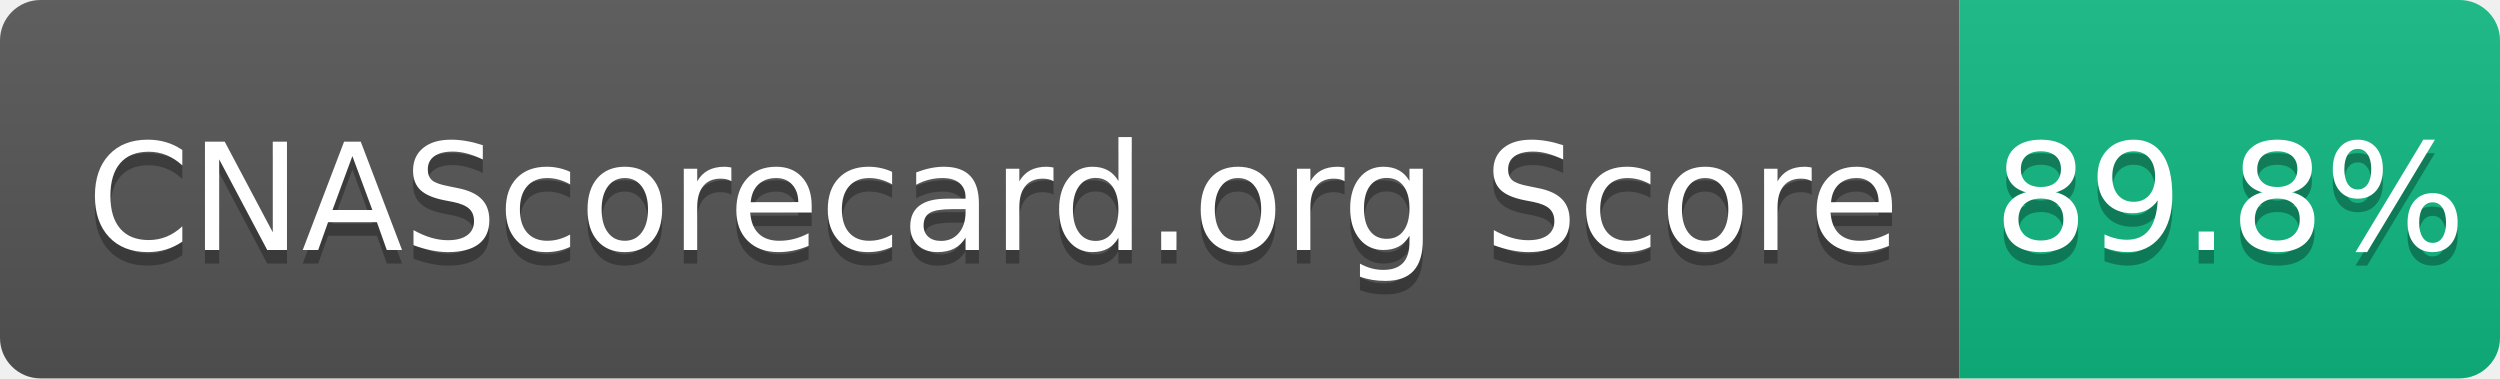
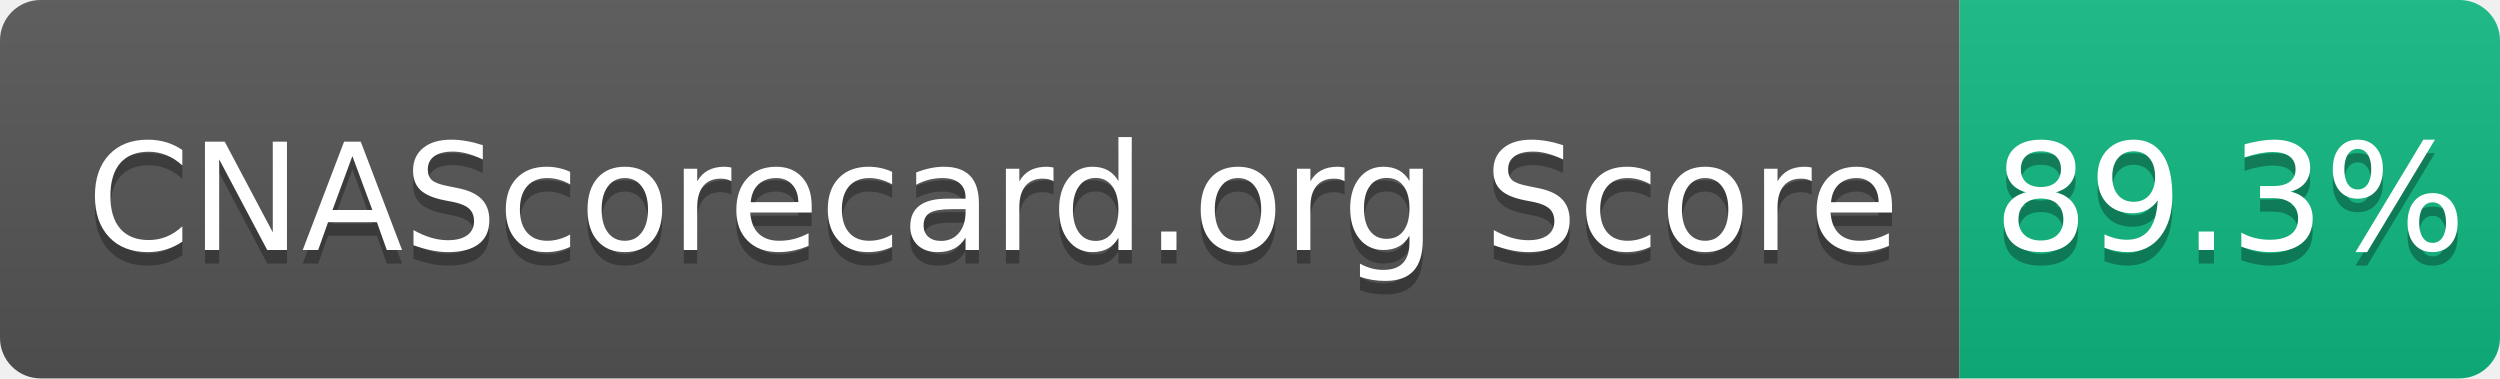
- <svg xmlns="http://www.w3.org/2000/svg" width="185" height="28" role="img" aria-label="CNAScorecard.org Score: 89.8%">
+ <svg xmlns="http://www.w3.org/2000/svg" width="185" height="28" role="img" aria-label="CNAScorecard.org Score: 89.3%">
  <linearGradient id="s" x2="0" y2="100%">
    <stop offset="0" stop-color="#bbb" stop-opacity=".1" />
    <stop offset="1" stop-opacity=".1" />
  </linearGradient>
  <clipPath id="r">
    <rect width="185" height="28" rx="3" fill="#fff" />
  </clipPath>
  <g clip-path="url(#r)">
    <rect width="145" height="28" fill="#555" />
    <rect x="145" width="40" height="28" fill="#10B981" />
    <rect width="185" height="28" fill="url(#s)" />
  </g>
  <g fill="#fff" text-anchor="middle" font-family="Verdana,Geneva,DejaVu Sans,sans-serif" text-rendering="geometricPrecision" font-size="110">
    <text aria-hidden="true" x="735" y="195" fill="#010101" fill-opacity=".3" transform="scale(.1)" textLength="1350">CNAScorecard.org Score</text>
    <text x="735" y="185" transform="scale(.1)" fill="#fff" textLength="1350">CNAScorecard.org Score</text>
-     <text aria-hidden="true" x="1650" y="195" fill="#010101" fill-opacity=".3" transform="scale(.1)" textLength="300">89.8%</text>
-     <text x="1650" y="185" transform="scale(.1)" fill="#fff" textLength="300">89.8%</text>
+     <text aria-hidden="true" x="1650" y="195" fill="#010101" fill-opacity=".3" transform="scale(.1)" textLength="300">89.3%</text>
+     <text x="1650" y="185" transform="scale(.1)" fill="#fff" textLength="300">89.3%</text>
  </g>
</svg>
